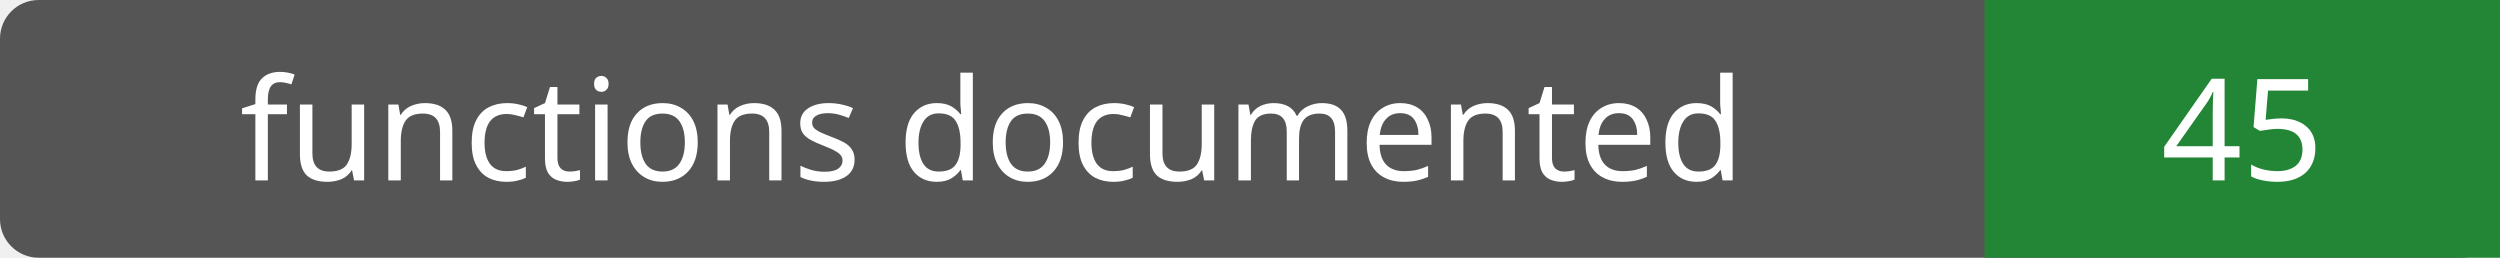
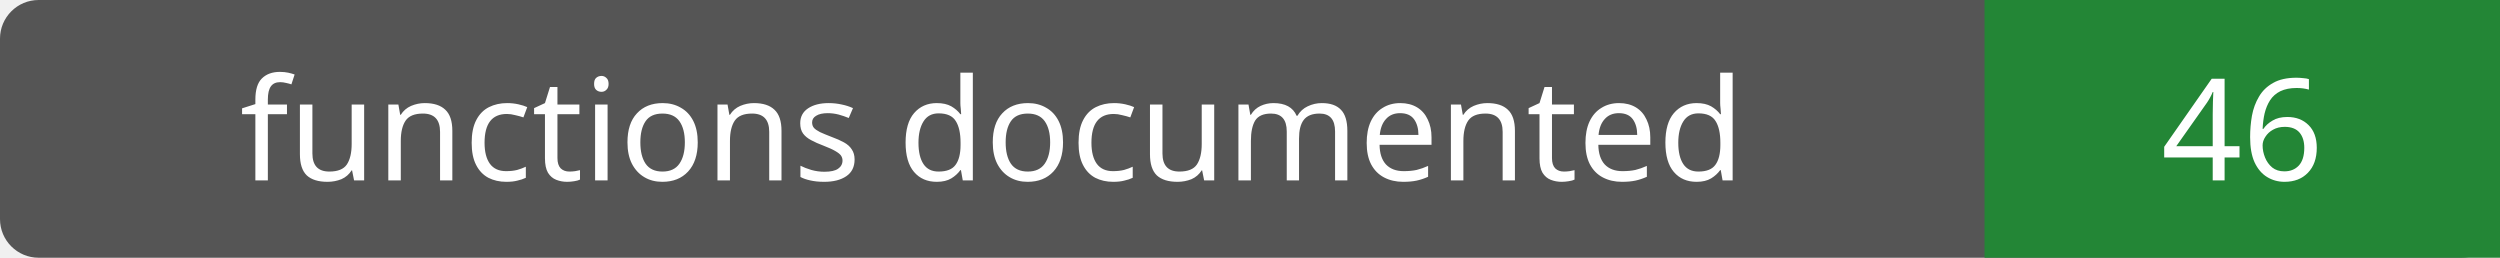
- <svg xmlns="http://www.w3.org/2000/svg" width="194" height="20" role="img" aria-label="functions documented: 45">
+ <svg xmlns="http://www.w3.org/2000/svg" width="194" height="20" role="img" aria-label="functions documented: 46">
  <rect width="194" height="20" rx="3" fill="#555" />
  <path fill="#238636" d="M154 0h40v20H154z" />
  <g fill="#fff" text-anchor="middle" font-family="Verdana,sans-serif" font-size="11">
    <text x="77.0" y="14">functions documented</text>
-     <text x="174.0" y="14">45</text>
+     <text x="174.0" y="14">46</text>
  </g>
</svg>
